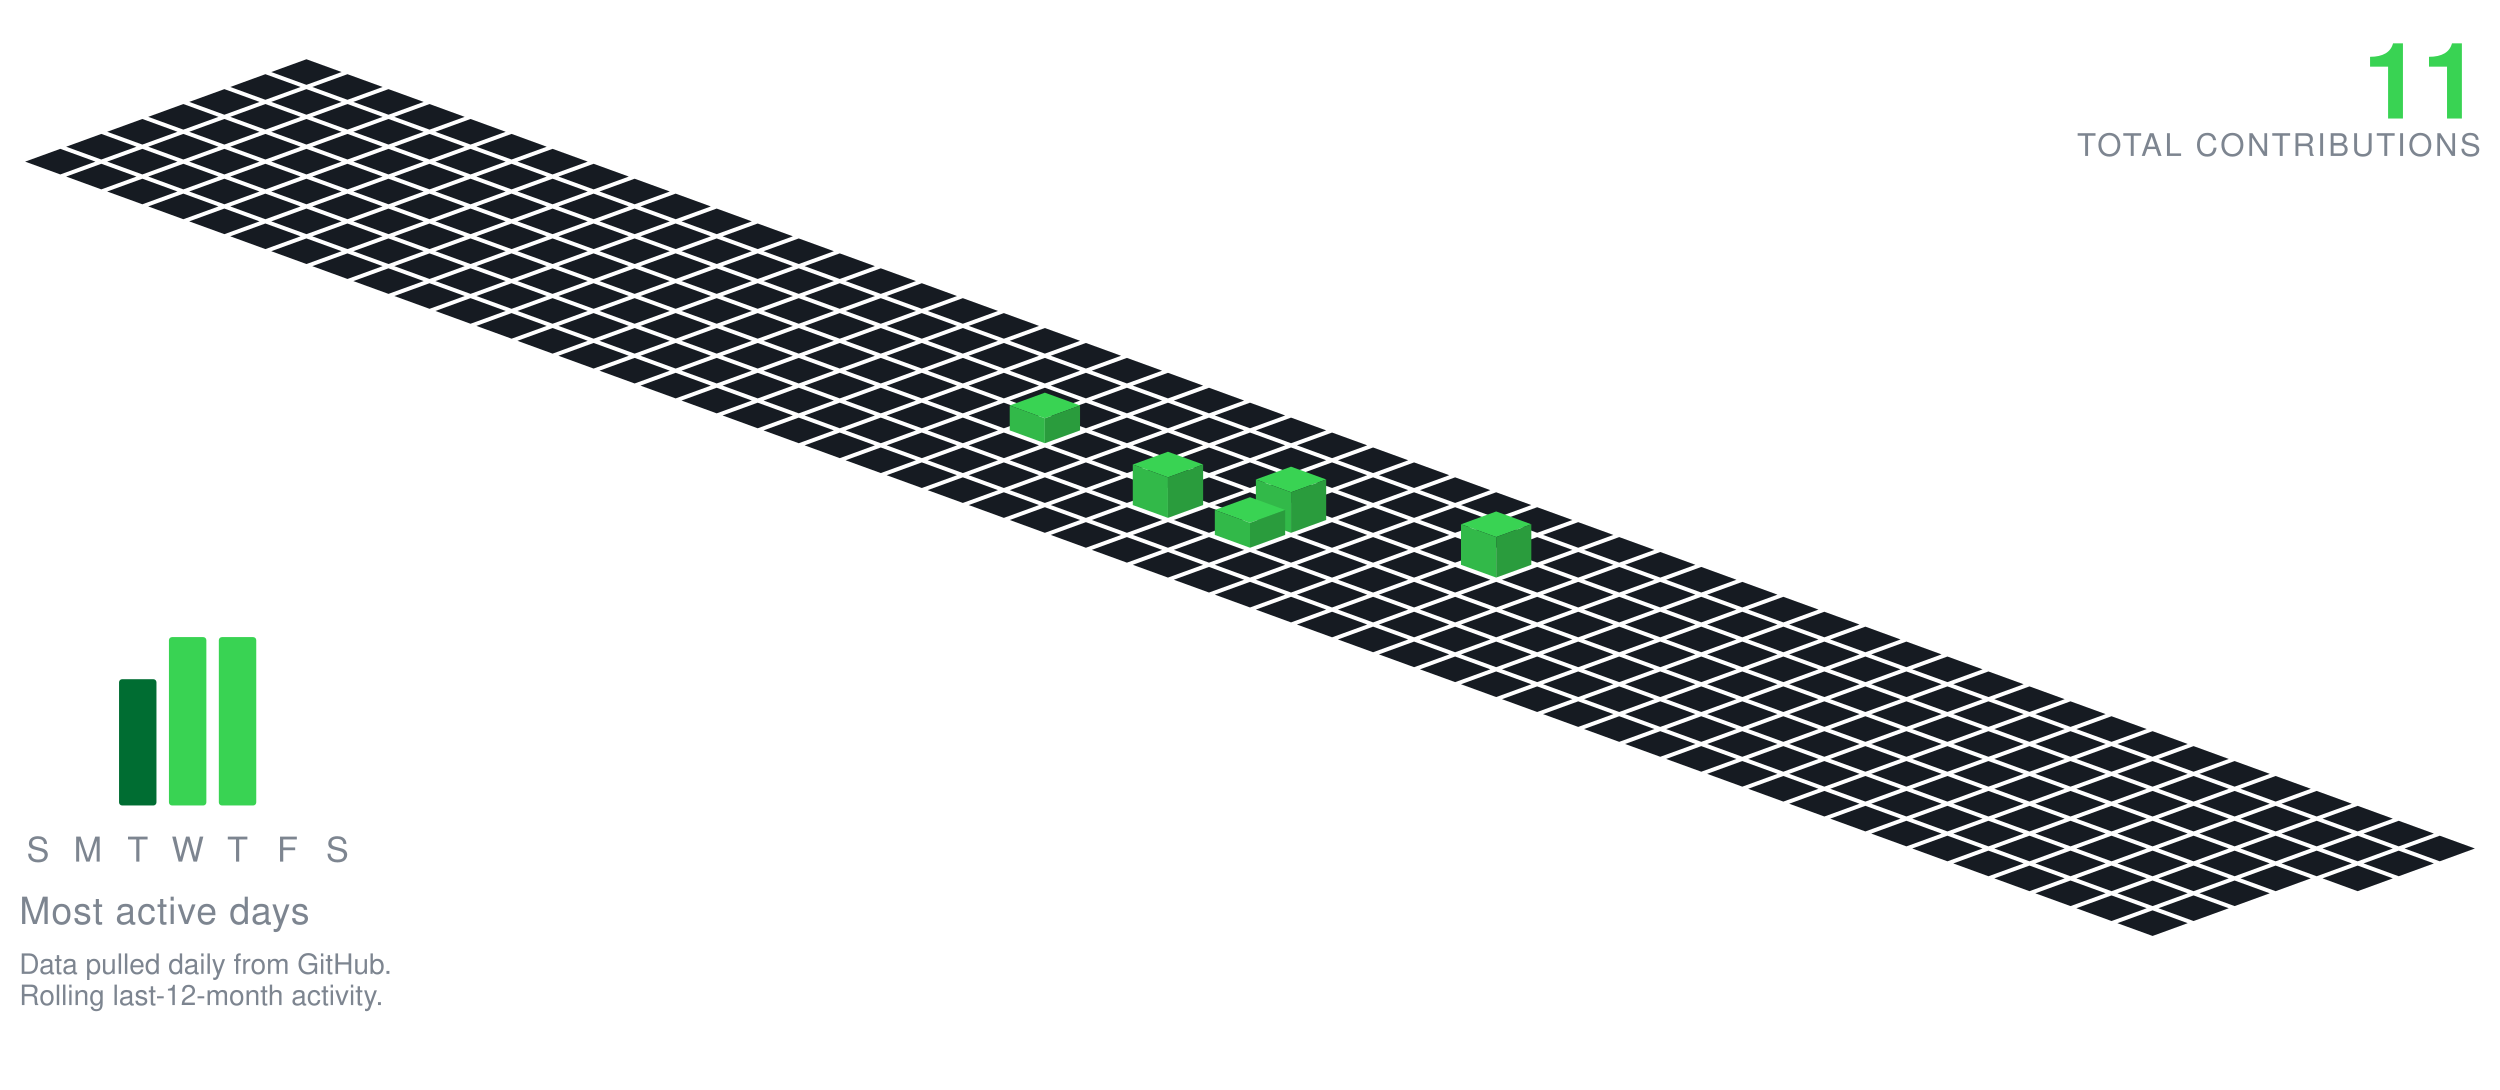
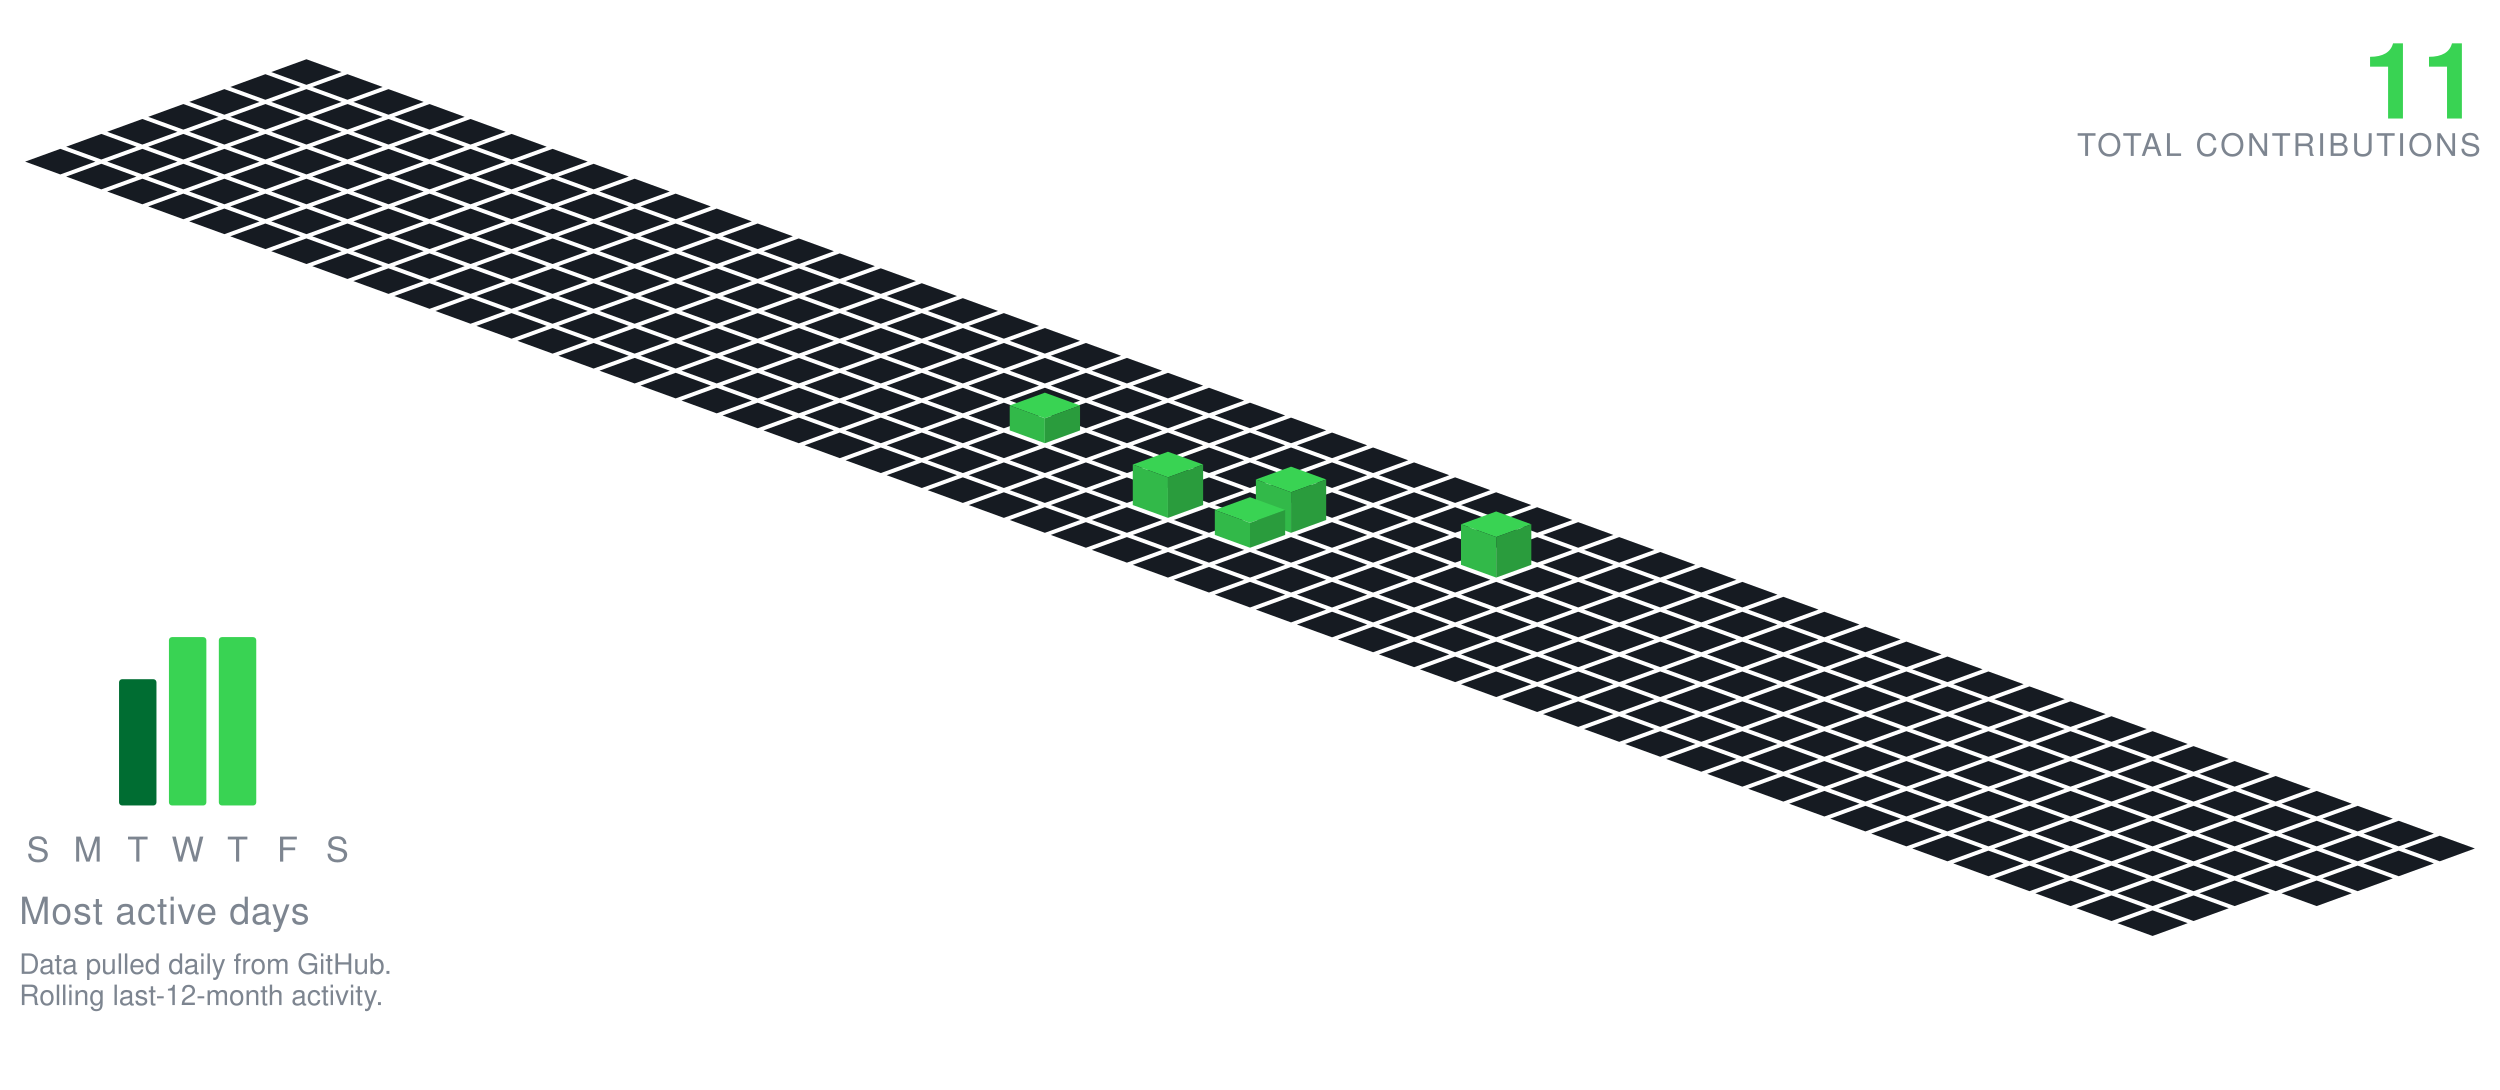
<svg xmlns="http://www.w3.org/2000/svg" viewBox="-98.09 -19.00 801.34 349.30" width="801" height="349">
  <polygon points="0.00,0.00 11.28,4.10 0.00,8.21 -11.28,4.10" fill="#161b22" />
  <polygon points="-13.16,4.79 -1.88,8.89 -13.16,13.00 -24.43,8.89" fill="#161b22" />
  <polygon points="13.16,4.79 24.43,8.89 13.16,13.00 1.88,8.89" fill="#161b22" />
  <polygon points="-26.31,9.58 -15.04,13.68 -26.31,17.79 -37.59,13.68" fill="#161b22" />
  <polygon points="0.00,9.58 11.28,13.68 0.00,17.79 -11.28,13.68" fill="#161b22" />
  <polygon points="26.31,9.58 37.59,13.68 26.31,17.79 15.04,13.68" fill="#161b22" />
  <polygon points="-39.47,14.36 -28.19,18.47 -39.47,22.57 -50.74,18.47" fill="#161b22" />
  <polygon points="-13.16,14.36 -1.88,18.47 -13.16,22.57 -24.43,18.47" fill="#161b22" />
  <polygon points="13.16,14.36 24.43,18.47 13.16,22.57 1.88,18.47" fill="#161b22" />
  <polygon points="39.47,14.36 50.74,18.47 39.47,22.57 28.19,18.47" fill="#161b22" />
  <polygon points="-52.62,19.15 -41.35,23.26 -52.62,27.36 -63.90,23.26" fill="#161b22" />
  <polygon points="-26.31,19.15 -15.04,23.26 -26.31,27.36 -37.59,23.26" fill="#161b22" />
  <polygon points="0.00,19.15 11.28,23.26 0.00,27.36 -11.28,23.26" fill="#161b22" />
  <polygon points="26.31,19.15 37.59,23.26 26.31,27.36 15.04,23.26" fill="#161b22" />
  <polygon points="52.62,19.15 63.90,23.26 52.62,27.36 41.35,23.26" fill="#161b22" />
  <polygon points="-65.78,23.94 -54.50,28.05 -65.78,32.15 -77.05,28.05" fill="#161b22" />
  <polygon points="-39.47,23.94 -28.19,28.05 -39.47,32.15 -50.74,28.05" fill="#161b22" />
  <polygon points="-13.16,23.94 -1.88,28.05 -13.16,32.15 -24.43,28.05" fill="#161b22" />
  <polygon points="13.16,23.94 24.43,28.05 13.16,32.15 1.88,28.05" fill="#161b22" />
  <polygon points="39.47,23.94 50.74,28.05 39.47,32.15 28.19,28.05" fill="#161b22" />
  <polygon points="65.78,23.94 77.05,28.05 65.78,32.15 54.50,28.05" fill="#161b22" />
  <polygon points="-78.93,28.73 -67.66,32.83 -78.93,36.94 -90.21,32.83" fill="#161b22" />
  <polygon points="-52.62,28.73 -41.35,32.83 -52.62,36.94 -63.90,32.83" fill="#161b22" />
  <polygon points="-26.31,28.73 -15.04,32.83 -26.31,36.94 -37.59,32.83" fill="#161b22" />
  <polygon points="0.00,28.73 11.28,32.83 0.00,36.94 -11.28,32.83" fill="#161b22" />
  <polygon points="26.31,28.73 37.59,32.83 26.31,36.94 15.04,32.83" fill="#161b22" />
  <polygon points="52.62,28.73 63.90,32.83 52.62,36.94 41.35,32.83" fill="#161b22" />
  <polygon points="78.93,28.73 90.21,32.83 78.93,36.94 67.66,32.83" fill="#161b22" />
  <polygon points="-65.78,33.52 -54.50,37.62 -65.78,41.73 -77.05,37.62" fill="#161b22" />
  <polygon points="-39.47,33.52 -28.19,37.62 -39.47,41.73 -50.74,37.62" fill="#161b22" />
  <polygon points="-13.16,33.52 -1.88,37.62 -13.16,41.73 -24.43,37.62" fill="#161b22" />
  <polygon points="13.16,33.52 24.43,37.62 13.16,41.73 1.88,37.62" fill="#161b22" />
  <polygon points="39.47,33.52 50.74,37.62 39.47,41.73 28.19,37.62" fill="#161b22" />
  <polygon points="65.78,33.52 77.05,37.62 65.78,41.73 54.50,37.62" fill="#161b22" />
  <polygon points="92.09,33.52 103.37,37.62 92.09,41.73 80.81,37.62" fill="#161b22" />
  <polygon points="-52.62,38.31 -41.35,42.41 -52.62,46.51 -63.90,42.41" fill="#161b22" />
  <polygon points="-26.31,38.31 -15.04,42.41 -26.31,46.51 -37.59,42.41" fill="#161b22" />
  <polygon points="0.00,38.31 11.28,42.41 0.00,46.51 -11.28,42.41" fill="#161b22" />
  <polygon points="26.31,38.31 37.59,42.41 26.31,46.51 15.04,42.41" fill="#161b22" />
  <polygon points="52.62,38.31 63.90,42.41 52.62,46.51 41.35,42.41" fill="#161b22" />
  <polygon points="78.93,38.31 90.21,42.41 78.93,46.51 67.66,42.41" fill="#161b22" />
  <polygon points="105.25,38.31 116.52,42.41 105.25,46.51 93.97,42.41" fill="#161b22" />
  <polygon points="-39.47,43.09 -28.19,47.20 -39.47,51.30 -50.74,47.20" fill="#161b22" />
  <polygon points="-13.16,43.09 -1.88,47.20 -13.16,51.30 -24.43,47.20" fill="#161b22" />
  <polygon points="13.16,43.09 24.43,47.20 13.16,51.30 1.88,47.20" fill="#161b22" />
  <polygon points="39.47,43.09 50.74,47.20 39.47,51.30 28.19,47.20" fill="#161b22" />
  <polygon points="65.78,43.09 77.05,47.20 65.78,51.30 54.50,47.20" fill="#161b22" />
  <polygon points="92.09,43.09 103.37,47.20 92.09,51.30 80.81,47.20" fill="#161b22" />
  <polygon points="118.40,43.09 129.68,47.20 118.40,51.30 107.12,47.20" fill="#161b22" />
  <polygon points="-26.31,47.88 -15.04,51.99 -26.31,56.09 -37.59,51.99" fill="#161b22" />
  <polygon points="0.00,47.88 11.28,51.99 0.00,56.09 -11.28,51.99" fill="#161b22" />
  <polygon points="26.31,47.88 37.59,51.99 26.31,56.09 15.04,51.99" fill="#161b22" />
  <polygon points="52.62,47.88 63.90,51.99 52.62,56.09 41.35,51.99" fill="#161b22" />
  <polygon points="78.93,47.88 90.21,51.99 78.93,56.09 67.66,51.99" fill="#161b22" />
  <polygon points="105.25,47.88 116.52,51.99 105.25,56.09 93.97,51.99" fill="#161b22" />
  <polygon points="131.56,47.88 142.83,51.99 131.56,56.09 120.28,51.99" fill="#161b22" />
  <polygon points="-13.16,52.67 -1.88,56.78 -13.16,60.88 -24.43,56.78" fill="#161b22" />
  <polygon points="13.16,52.67 24.43,56.78 13.16,60.88 1.88,56.78" fill="#161b22" />
  <polygon points="39.47,52.67 50.74,56.78 39.47,60.88 28.19,56.78" fill="#161b22" />
  <polygon points="65.78,52.67 77.05,56.78 65.78,60.88 54.50,56.78" fill="#161b22" />
  <polygon points="92.09,52.67 103.37,56.78 92.09,60.88 80.81,56.78" fill="#161b22" />
  <polygon points="118.40,52.67 129.68,56.78 118.40,60.88 107.12,56.78" fill="#161b22" />
  <polygon points="144.71,52.67 155.99,56.78 144.71,60.88 133.44,56.78" fill="#161b22" />
  <polygon points="0.00,57.46 11.28,61.56 0.00,65.67 -11.28,61.56" fill="#161b22" />
  <polygon points="26.31,57.46 37.59,61.56 26.31,65.67 15.04,61.56" fill="#161b22" />
  <polygon points="52.62,57.46 63.90,61.56 52.62,65.67 41.35,61.56" fill="#161b22" />
  <polygon points="78.93,57.46 90.21,61.56 78.93,65.67 67.66,61.56" fill="#161b22" />
  <polygon points="105.25,57.46 116.52,61.56 105.25,65.67 93.97,61.56" fill="#161b22" />
  <polygon points="131.56,57.46 142.83,61.56 131.56,65.67 120.28,61.56" fill="#161b22" />
  <polygon points="157.87,57.46 169.14,61.56 157.87,65.67 146.59,61.56" fill="#161b22" />
  <polygon points="13.16,62.25 24.43,66.35 13.16,70.46 1.88,66.35" fill="#161b22" />
  <polygon points="39.47,62.25 50.74,66.35 39.47,70.46 28.19,66.35" fill="#161b22" />
  <polygon points="65.78,62.25 77.05,66.35 65.78,70.46 54.50,66.35" fill="#161b22" />
  <polygon points="92.09,62.25 103.37,66.35 92.09,70.46 80.81,66.35" fill="#161b22" />
  <polygon points="118.40,62.25 129.68,66.35 118.40,70.46 107.12,66.35" fill="#161b22" />
  <polygon points="144.71,62.25 155.99,66.35 144.71,70.46 133.44,66.35" fill="#161b22" />
  <polygon points="171.02,62.25 182.30,66.35 171.02,70.46 159.75,66.35" fill="#161b22" />
  <polygon points="26.31,67.04 37.59,71.14 26.31,75.24 15.04,71.14" fill="#161b22" />
  <polygon points="52.62,67.04 63.90,71.14 52.62,75.24 41.35,71.14" fill="#161b22" />
  <polygon points="78.93,67.04 90.21,71.14 78.93,75.24 67.66,71.14" fill="#161b22" />
  <polygon points="105.25,67.04 116.52,71.14 105.25,75.24 93.97,71.14" fill="#161b22" />
  <polygon points="131.56,67.04 142.83,71.14 131.56,75.24 120.28,71.14" fill="#161b22" />
  <polygon points="157.87,67.04 169.14,71.14 157.87,75.24 146.59,71.14" fill="#161b22" />
  <polygon points="184.18,67.04 195.46,71.14 184.18,75.24 172.90,71.14" fill="#161b22" />
  <polygon points="39.47,71.82 50.74,75.93 39.47,80.03 28.19,75.93" fill="#161b22" />
  <polygon points="65.78,71.82 77.05,75.93 65.78,80.03 54.50,75.93" fill="#161b22" />
  <polygon points="92.09,71.82 103.37,75.93 92.09,80.03 80.81,75.93" fill="#161b22" />
  <polygon points="118.40,71.82 129.68,75.93 118.40,80.03 107.12,75.93" fill="#161b22" />
  <polygon points="144.71,71.82 155.99,75.93 144.71,80.03 133.44,75.93" fill="#161b22" />
  <polygon points="171.02,71.82 182.30,75.93 171.02,80.03 159.75,75.93" fill="#161b22" />
  <polygon points="197.34,71.82 208.61,75.93 197.34,80.03 186.06,75.93" fill="#161b22" />
  <polygon points="52.62,76.61 63.90,80.72 52.62,84.82 41.35,80.72" fill="#161b22" />
  <polygon points="78.93,76.61 90.21,80.72 78.93,84.82 67.66,80.72" fill="#161b22" />
  <polygon points="105.25,76.61 116.52,80.72 105.25,84.82 93.97,80.72" fill="#161b22" />
  <polygon points="131.56,76.61 142.83,80.72 131.56,84.82 120.28,80.72" fill="#161b22" />
  <polygon points="157.87,76.61 169.14,80.72 157.87,84.82 146.59,80.72" fill="#161b22" />
  <polygon points="184.18,76.61 195.46,80.72 184.18,84.82 172.90,80.72" fill="#161b22" />
  <polygon points="210.49,76.61 221.77,80.72 210.49,84.82 199.21,80.72" fill="#161b22" />
  <polygon points="65.78,81.40 77.05,85.51 65.78,89.61 54.50,85.51" fill="#161b22" />
  <polygon points="92.09,81.40 103.37,85.51 92.09,89.61 80.81,85.51" fill="#161b22" />
  <polygon points="118.40,81.40 129.68,85.51 118.40,89.61 107.12,85.51" fill="#161b22" />
  <polygon points="144.71,81.40 155.99,85.51 144.71,89.61 133.44,85.51" fill="#161b22" />
  <polygon points="171.02,81.40 182.30,85.51 171.02,89.61 159.75,85.51" fill="#161b22" />
  <polygon points="197.34,81.40 208.61,85.51 197.34,89.61 186.06,85.51" fill="#161b22" />
  <polygon points="223.65,81.40 234.92,85.51 223.65,89.61 212.37,85.51" fill="#161b22" />
  <polygon points="78.93,86.19 90.21,90.29 78.93,94.40 67.66,90.29" fill="#161b22" />
  <polygon points="105.25,86.19 116.52,90.29 105.25,94.40 93.97,90.29" fill="#161b22" />
  <polygon points="131.56,86.19 142.83,90.29 131.56,94.40 120.28,90.29" fill="#161b22" />
  <polygon points="157.87,86.19 169.14,90.29 157.87,94.40 146.59,90.29" fill="#161b22" />
  <polygon points="184.18,86.19 195.46,90.29 184.18,94.40 172.90,90.29" fill="#161b22" />
  <polygon points="210.49,86.19 221.77,90.29 210.49,94.40 199.21,90.29" fill="#161b22" />
  <polygon points="236.80,86.19 248.08,90.29 236.80,94.40 225.53,90.29" fill="#161b22" />
  <polygon points="92.09,90.98 103.37,95.08 92.09,99.19 80.81,95.08" fill="#161b22" />
  <polygon points="118.40,90.98 129.68,95.08 118.40,99.19 107.12,95.08" fill="#161b22" />
  <polygon points="144.71,90.98 155.99,95.08 144.71,99.19 133.44,95.08" fill="#161b22" />
  <polygon points="171.02,90.98 182.30,95.08 171.02,99.19 159.75,95.08" fill="#161b22" />
  <polygon points="197.34,90.98 208.61,95.08 197.34,99.19 186.06,95.08" fill="#161b22" />
  <polygon points="223.65,90.98 234.92,95.08 223.65,99.19 212.37,95.08" fill="#161b22" />
  <polygon points="249.96,90.98 261.23,95.08 249.96,99.19 238.68,95.08" fill="#161b22" />
  <polygon points="105.25,95.77 116.52,99.87 105.25,103.97 93.97,99.87" fill="#161b22" />
  <polygon points="131.56,95.77 142.83,99.87 131.56,103.97 120.28,99.87" fill="#161b22" />
  <polygon points="157.87,95.77 169.14,99.87 157.87,103.97 146.59,99.87" fill="#161b22" />
  <polygon points="184.18,95.77 195.46,99.87 184.18,103.97 172.90,99.87" fill="#161b22" />
  <polygon points="210.49,95.77 221.77,99.87 210.49,103.97 199.21,99.87" fill="#161b22" />
  <polygon points="236.80,95.77 248.08,99.87 236.80,103.97 225.53,99.87" fill="#161b22" />
  <polygon points="263.11,95.77 274.39,99.87 263.11,103.97 251.84,99.87" fill="#161b22" />
  <polygon points="118.40,100.55 129.68,104.66 118.40,108.76 107.12,104.66" fill="#161b22" />
  <polygon points="144.71,100.55 155.99,104.66 144.71,108.76 133.44,104.66" fill="#161b22" />
  <polygon points="171.02,100.55 182.30,104.66 171.02,108.76 159.75,104.66" fill="#161b22" />
  <polygon points="197.34,100.55 208.61,104.66 197.34,108.76 186.06,104.66" fill="#161b22" />
  <polygon points="223.65,100.55 234.92,104.66 223.65,108.76 212.37,104.66" fill="#161b22" />
  <polygon points="249.96,100.55 261.23,104.66 249.96,108.76 238.68,104.66" fill="#161b22" />
  <polygon points="276.27,100.55 287.55,104.66 276.27,108.76 264.99,104.66" fill="#161b22" />
  <polygon points="131.56,105.34 142.83,109.45 131.56,113.55 120.28,109.45" fill="#161b22" />
  <polygon points="157.87,105.34 169.14,109.45 157.87,113.55 146.59,109.45" fill="#161b22" />
  <polygon points="184.18,105.34 195.46,109.45 184.18,113.55 172.90,109.45" fill="#161b22" />
  <polygon points="210.49,105.34 221.77,109.45 210.49,113.55 199.21,109.45" fill="#161b22" />
  <polygon points="236.80,105.34 248.08,109.45 236.80,113.55 225.53,109.45" fill="#161b22" />
  <polygon points="263.11,105.34 274.39,109.45 263.11,113.55 251.84,109.45" fill="#161b22" />
  <polygon points="289.43,105.34 300.70,109.45 289.43,113.55 278.15,109.45" fill="#161b22" />
  <polygon points="144.71,110.13 155.99,114.23 144.71,118.34 133.44,114.23" fill="#161b22" />
  <polygon points="171.02,110.13 182.30,114.23 171.02,118.34 159.75,114.23" fill="#161b22" />
  <polygon points="197.34,110.13 208.61,114.23 197.34,118.34 186.06,114.23" fill="#161b22" />
  <polygon points="223.65,110.13 234.92,114.23 223.65,118.34 212.37,114.23" fill="#161b22" />
  <polygon points="249.96,110.13 261.23,114.23 249.96,118.34 238.68,114.23" fill="#161b22" />
  <polygon points="276.27,110.13 287.55,114.23 276.27,118.34 264.99,114.23" fill="#161b22" />
  <polygon points="302.58,110.13 313.86,114.23 302.58,118.34 291.30,114.23" fill="#161b22" />
  <polygon points="157.87,114.92 169.14,119.02 157.87,123.13 146.59,119.02" fill="#161b22" />
  <polygon points="184.18,114.92 195.46,119.02 184.18,123.13 172.90,119.02" fill="#161b22" />
  <polygon points="210.49,114.92 221.77,119.02 210.49,123.13 199.21,119.02" fill="#161b22" />
  <polygon points="263.11,114.92 274.39,119.02 263.11,123.13 251.84,119.02" fill="#161b22" />
  <polygon points="289.43,114.92 300.70,119.02 289.43,123.13 278.15,119.02" fill="#161b22" />
  <polygon points="315.74,114.92 327.01,119.02 315.74,123.13 304.46,119.02" fill="#161b22" />
  <polygon points="236.80,106.92 248.08,111.02 236.80,115.13 225.53,111.02" fill="#39d353" />
  <polygon points="225.53,119.02 225.53,111.02 236.80,115.13 236.80,123.13" fill="#32b949" />
  <polygon points="236.80,123.13 236.80,115.13 248.08,111.02 248.08,119.02" fill="#2a9c3d" />
  <polygon points="171.02,119.71 182.30,123.81 171.02,127.92 159.75,123.81" fill="#161b22" />
  <polygon points="197.34,119.71 208.61,123.81 197.34,127.92 186.06,123.81" fill="#161b22" />
  <polygon points="223.65,119.71 234.92,123.81 223.65,127.92 212.37,123.81" fill="#161b22" />
  <polygon points="249.96,119.71 261.23,123.81 249.96,127.92 238.68,123.81" fill="#161b22" />
  <polygon points="276.27,119.71 287.55,123.81 276.27,127.92 264.99,123.81" fill="#161b22" />
  <polygon points="302.58,119.71 313.86,123.81 302.58,127.92 291.30,123.81" fill="#161b22" />
  <polygon points="328.89,119.71 340.17,123.81 328.89,127.92 317.62,123.81" fill="#161b22" />
  <polygon points="184.18,124.50 195.46,128.60 184.18,132.70 172.90,128.60" fill="#161b22" />
  <polygon points="210.49,124.50 221.77,128.60 210.49,132.70 199.21,128.60" fill="#161b22" />
  <polygon points="236.80,124.50 248.08,128.60 236.80,132.70 225.53,128.60" fill="#161b22" />
  <polygon points="263.11,124.50 274.39,128.60 263.11,132.70 251.84,128.60" fill="#161b22" />
  <polygon points="289.43,124.50 300.70,128.60 289.43,132.70 278.15,128.60" fill="#161b22" />
  <polygon points="315.74,124.50 327.01,128.60 315.74,132.70 304.46,128.60" fill="#161b22" />
  <polygon points="342.05,124.50 353.32,128.60 342.05,132.70 330.77,128.60" fill="#161b22" />
  <polygon points="197.34,129.28 208.61,133.39 197.34,137.49 186.06,133.39" fill="#161b22" />
  <polygon points="223.65,129.28 234.92,133.39 223.65,137.49 212.37,133.39" fill="#161b22" />
  <polygon points="249.96,129.28 261.23,133.39 249.96,137.49 238.68,133.39" fill="#161b22" />
  <polygon points="276.27,129.28 287.55,133.39 276.27,137.49 264.99,133.39" fill="#161b22" />
  <polygon points="302.58,129.28 313.86,133.39 302.58,137.49 291.30,133.39" fill="#161b22" />
  <polygon points="328.89,129.28 340.17,133.39 328.89,137.49 317.62,133.39" fill="#161b22" />
  <polygon points="355.20,129.28 366.48,133.39 355.20,137.49 343.93,133.39" fill="#161b22" />
  <polygon points="210.49,134.07 221.77,138.18 210.49,142.28 199.21,138.18" fill="#161b22" />
  <polygon points="236.80,134.07 248.08,138.18 236.80,142.28 225.53,138.18" fill="#161b22" />
  <polygon points="263.11,134.07 274.39,138.18 263.11,142.28 251.84,138.18" fill="#161b22" />
  <polygon points="289.43,134.07 300.70,138.18 289.43,142.28 278.15,138.18" fill="#161b22" />
  <polygon points="315.74,134.07 327.01,138.18 315.74,142.28 304.46,138.18" fill="#161b22" />
  <polygon points="342.05,134.07 353.32,138.18 342.05,142.28 330.77,138.18" fill="#161b22" />
  <polygon points="368.36,134.07 379.64,138.18 368.36,142.28 357.08,138.18" fill="#161b22" />
  <polygon points="223.65,138.86 234.92,142.96 223.65,147.07 212.37,142.96" fill="#161b22" />
  <polygon points="249.96,138.86 261.23,142.96 249.96,147.07 238.68,142.96" fill="#161b22" />
  <polygon points="302.58,138.86 313.86,142.96 302.58,147.07 291.30,142.96" fill="#161b22" />
  <polygon points="328.89,138.86 340.17,142.96 328.89,147.07 317.62,142.96" fill="#161b22" />
  <polygon points="355.20,138.86 366.48,142.96 355.20,147.07 343.93,142.96" fill="#161b22" />
  <polygon points="381.52,138.86 392.79,142.96 381.52,147.07 370.24,142.96" fill="#161b22" />
  <polygon points="276.27,125.86 287.55,129.96 276.27,134.07 264.99,129.96" fill="#39d353" />
  <polygon points="264.99,142.96 264.99,129.96 276.27,134.07 276.27,147.07" fill="#32b949" />
  <polygon points="276.27,147.07 276.27,134.07 287.55,129.96 287.55,142.96" fill="#2a9c3d" />
  <polygon points="236.80,143.65 248.08,147.75 236.80,151.86 225.53,147.75" fill="#161b22" />
  <polygon points="263.11,143.65 274.39,147.75 263.11,151.86 251.84,147.75" fill="#161b22" />
  <polygon points="289.43,143.65 300.70,147.75 289.43,151.86 278.15,147.75" fill="#161b22" />
  <polygon points="342.05,143.65 353.32,147.75 342.05,151.86 330.77,147.75" fill="#161b22" />
  <polygon points="368.36,143.65 379.64,147.75 368.36,151.86 357.08,147.75" fill="#161b22" />
  <polygon points="394.67,143.65 405.95,147.75 394.67,151.86 383.39,147.75" fill="#161b22" />
  <polygon points="315.74,130.65 327.01,134.75 315.74,138.86 304.46,134.75" fill="#39d353" />
  <polygon points="304.46,147.75 304.46,134.75 315.74,138.86 315.74,151.86" fill="#32b949" />
  <polygon points="315.74,151.86 315.74,138.86 327.01,134.75 327.01,147.75" fill="#2a9c3d" />
  <polygon points="249.96,148.44 261.23,152.54 249.96,156.65 238.68,152.54" fill="#161b22" />
  <polygon points="276.27,148.44 287.55,152.54 276.27,156.65 264.99,152.54" fill="#161b22" />
  <polygon points="328.89,148.44 340.17,152.54 328.89,156.65 317.62,152.54" fill="#161b22" />
  <polygon points="355.20,148.44 366.48,152.54 355.20,156.65 343.93,152.54" fill="#161b22" />
  <polygon points="381.52,148.44 392.79,152.54 381.52,156.65 370.24,152.54" fill="#161b22" />
  <polygon points="407.83,148.44 419.10,152.54 407.83,156.65 396.55,152.54" fill="#161b22" />
  <polygon points="302.58,140.44 313.86,144.54 302.58,148.65 291.30,144.54" fill="#39d353" />
  <polygon points="291.30,152.54 291.30,144.54 302.58,148.65 302.58,156.65" fill="#32b949" />
  <polygon points="302.58,156.65 302.58,148.65 313.86,144.54 313.86,152.54" fill="#2a9c3d" />
  <polygon points="263.11,153.23 274.39,157.33 263.11,161.43 251.84,157.33" fill="#161b22" />
  <polygon points="289.43,153.23 300.70,157.33 289.43,161.43 278.15,157.33" fill="#161b22" />
  <polygon points="315.74,153.23 327.01,157.33 315.74,161.43 304.46,157.33" fill="#161b22" />
  <polygon points="342.05,153.23 353.32,157.33 342.05,161.43 330.77,157.33" fill="#161b22" />
  <polygon points="368.36,153.23 379.64,157.33 368.36,161.43 357.08,157.33" fill="#161b22" />
  <polygon points="394.67,153.23 405.95,157.33 394.67,161.43 383.39,157.33" fill="#161b22" />
  <polygon points="420.98,153.23 432.26,157.33 420.98,161.43 409.71,157.33" fill="#161b22" />
  <polygon points="276.27,158.01 287.55,162.12 276.27,166.22 264.99,162.12" fill="#161b22" />
  <polygon points="302.58,158.01 313.86,162.12 302.58,166.22 291.30,162.12" fill="#161b22" />
  <polygon points="328.89,158.01 340.17,162.12 328.89,166.22 317.62,162.12" fill="#161b22" />
  <polygon points="355.20,158.01 366.48,162.12 355.20,166.22 343.93,162.12" fill="#161b22" />
  <polygon points="407.83,158.01 419.10,162.12 407.83,166.22 396.55,162.12" fill="#161b22" />
  <polygon points="434.14,158.01 445.41,162.12 434.14,166.22 422.86,162.12" fill="#161b22" />
  <polygon points="381.52,145.01 392.79,149.12 381.52,153.22 370.24,149.12" fill="#39d353" />
  <polygon points="370.24,162.12 370.24,149.12 381.52,153.22 381.52,166.22" fill="#32b949" />
  <polygon points="381.52,166.22 381.52,153.22 392.79,149.12 392.79,162.12" fill="#2a9c3d" />
  <polygon points="289.43,162.80 300.70,166.91 289.43,171.01 278.15,166.91" fill="#161b22" />
  <polygon points="315.74,162.80 327.01,166.91 315.74,171.01 304.46,166.91" fill="#161b22" />
  <polygon points="342.05,162.80 353.32,166.91 342.05,171.01 330.77,166.91" fill="#161b22" />
  <polygon points="368.36,162.80 379.64,166.91 368.36,171.01 357.08,166.91" fill="#161b22" />
  <polygon points="394.67,162.80 405.95,166.91 394.67,171.01 383.39,166.91" fill="#161b22" />
  <polygon points="420.98,162.80 432.26,166.91 420.98,171.01 409.71,166.91" fill="#161b22" />
  <polygon points="447.29,162.80 458.57,166.91 447.29,171.01 436.02,166.91" fill="#161b22" />
  <polygon points="302.58,167.59 313.86,171.69 302.58,175.80 291.30,171.69" fill="#161b22" />
  <polygon points="328.89,167.59 340.17,171.69 328.89,175.80 317.62,171.69" fill="#161b22" />
  <polygon points="355.20,167.59 366.48,171.69 355.20,175.80 343.93,171.69" fill="#161b22" />
  <polygon points="381.52,167.59 392.79,171.69 381.52,175.80 370.24,171.69" fill="#161b22" />
  <polygon points="407.83,167.59 419.10,171.69 407.83,175.80 396.55,171.69" fill="#161b22" />
  <polygon points="434.14,167.59 445.41,171.69 434.14,175.80 422.86,171.69" fill="#161b22" />
  <polygon points="460.45,167.59 471.73,171.69 460.45,175.80 449.17,171.69" fill="#161b22" />
  <polygon points="315.74,172.38 327.01,176.48 315.74,180.59 304.46,176.48" fill="#161b22" />
  <polygon points="342.05,172.38 353.32,176.48 342.05,180.59 330.77,176.48" fill="#161b22" />
  <polygon points="368.36,172.38 379.64,176.48 368.36,180.59 357.08,176.48" fill="#161b22" />
  <polygon points="394.67,172.38 405.95,176.48 394.67,180.59 383.39,176.48" fill="#161b22" />
  <polygon points="420.98,172.38 432.26,176.48 420.98,180.59 409.71,176.48" fill="#161b22" />
  <polygon points="447.29,172.38 458.57,176.48 447.29,180.59 436.02,176.48" fill="#161b22" />
  <polygon points="473.61,172.38 484.88,176.48 473.61,180.59 462.33,176.48" fill="#161b22" />
  <polygon points="328.89,177.17 340.17,181.27 328.89,185.37 317.62,181.27" fill="#161b22" />
  <polygon points="355.20,177.17 366.48,181.27 355.20,185.37 343.93,181.27" fill="#161b22" />
  <polygon points="381.52,177.17 392.79,181.27 381.52,185.37 370.24,181.27" fill="#161b22" />
  <polygon points="407.83,177.17 419.10,181.27 407.83,185.37 396.55,181.27" fill="#161b22" />
  <polygon points="434.14,177.17 445.41,181.27 434.14,185.37 422.86,181.27" fill="#161b22" />
  <polygon points="460.45,177.17 471.73,181.27 460.45,185.37 449.17,181.27" fill="#161b22" />
  <polygon points="486.76,177.17 498.04,181.27 486.76,185.37 475.48,181.27" fill="#161b22" />
  <polygon points="342.05,181.95 353.32,186.06 342.05,190.16 330.77,186.06" fill="#161b22" />
  <polygon points="368.36,181.95 379.64,186.06 368.36,190.16 357.08,186.06" fill="#161b22" />
  <polygon points="394.67,181.95 405.95,186.06 394.67,190.16 383.39,186.06" fill="#161b22" />
  <polygon points="420.98,181.95 432.26,186.06 420.98,190.16 409.71,186.06" fill="#161b22" />
  <polygon points="447.29,181.95 458.57,186.06 447.29,190.16 436.02,186.06" fill="#161b22" />
  <polygon points="473.61,181.95 484.88,186.06 473.61,190.16 462.33,186.06" fill="#161b22" />
  <polygon points="499.92,181.95 511.19,186.06 499.92,190.16 488.64,186.06" fill="#161b22" />
  <polygon points="355.20,186.74 366.48,190.85 355.20,194.95 343.93,190.85" fill="#161b22" />
  <polygon points="381.52,186.74 392.79,190.85 381.52,194.95 370.24,190.85" fill="#161b22" />
  <polygon points="407.83,186.74 419.10,190.85 407.83,194.95 396.55,190.85" fill="#161b22" />
  <polygon points="434.14,186.74 445.41,190.85 434.14,194.95 422.86,190.85" fill="#161b22" />
  <polygon points="460.45,186.74 471.73,190.85 460.45,194.95 449.17,190.85" fill="#161b22" />
  <polygon points="486.76,186.74 498.04,190.85 486.76,194.95 475.48,190.85" fill="#161b22" />
  <polygon points="513.07,186.74 524.35,190.85 513.07,194.95 501.80,190.85" fill="#161b22" />
  <polygon points="368.36,191.53 379.64,195.64 368.36,199.74 357.08,195.64" fill="#161b22" />
  <polygon points="394.67,191.53 405.95,195.64 394.67,199.74 383.39,195.64" fill="#161b22" />
  <polygon points="420.98,191.53 432.26,195.64 420.98,199.74 409.71,195.64" fill="#161b22" />
  <polygon points="447.29,191.53 458.57,195.64 447.29,199.74 436.02,195.64" fill="#161b22" />
  <polygon points="473.61,191.53 484.88,195.64 473.61,199.74 462.33,195.64" fill="#161b22" />
  <polygon points="499.92,191.53 511.19,195.64 499.92,199.74 488.64,195.64" fill="#161b22" />
  <polygon points="526.23,191.53 537.50,195.64 526.23,199.74 514.95,195.64" fill="#161b22" />
  <polygon points="381.52,196.32 392.79,200.42 381.52,204.53 370.24,200.42" fill="#161b22" />
  <polygon points="407.83,196.32 419.10,200.42 407.83,204.53 396.55,200.42" fill="#161b22" />
  <polygon points="434.14,196.32 445.41,200.42 434.14,204.53 422.86,200.42" fill="#161b22" />
  <polygon points="460.45,196.32 471.73,200.42 460.45,204.53 449.17,200.42" fill="#161b22" />
  <polygon points="486.76,196.32 498.04,200.42 486.76,204.53 475.48,200.42" fill="#161b22" />
  <polygon points="513.07,196.32 524.35,200.42 513.07,204.53 501.80,200.42" fill="#161b22" />
  <polygon points="539.38,196.32 550.66,200.42 539.38,204.53 528.11,200.42" fill="#161b22" />
  <polygon points="394.67,201.11 405.95,205.21 394.67,209.32 383.39,205.21" fill="#161b22" />
  <polygon points="420.98,201.11 432.26,205.21 420.98,209.32 409.71,205.21" fill="#161b22" />
  <polygon points="447.29,201.11 458.57,205.21 447.29,209.32 436.02,205.21" fill="#161b22" />
  <polygon points="473.61,201.11 484.88,205.21 473.61,209.32 462.33,205.21" fill="#161b22" />
  <polygon points="499.92,201.11 511.19,205.21 499.92,209.32 488.64,205.21" fill="#161b22" />
  <polygon points="526.23,201.11 537.50,205.21 526.23,209.32 514.95,205.21" fill="#161b22" />
  <polygon points="552.54,201.11 563.82,205.21 552.54,209.32 541.26,205.21" fill="#161b22" />
  <polygon points="407.83,205.90 419.10,210.00 407.83,214.10 396.55,210.00" fill="#161b22" />
  <polygon points="434.14,205.90 445.41,210.00 434.14,214.10 422.86,210.00" fill="#161b22" />
  <polygon points="460.45,205.90 471.73,210.00 460.45,214.10 449.17,210.00" fill="#161b22" />
  <polygon points="486.76,205.90 498.04,210.00 486.76,214.10 475.48,210.00" fill="#161b22" />
  <polygon points="513.07,205.90 524.35,210.00 513.07,214.10 501.80,210.00" fill="#161b22" />
  <polygon points="539.38,205.90 550.66,210.00 539.38,214.10 528.11,210.00" fill="#161b22" />
  <polygon points="565.69,205.90 576.97,210.00 565.69,214.10 554.42,210.00" fill="#161b22" />
  <polygon points="420.98,210.68 432.26,214.79 420.98,218.89 409.71,214.79" fill="#161b22" />
  <polygon points="447.29,210.68 458.57,214.79 447.29,218.89 436.02,214.79" fill="#161b22" />
  <polygon points="473.61,210.68 484.88,214.79 473.61,218.89 462.33,214.79" fill="#161b22" />
  <polygon points="499.92,210.68 511.19,214.79 499.92,218.89 488.64,214.79" fill="#161b22" />
  <polygon points="526.23,210.68 537.50,214.79 526.23,218.89 514.95,214.79" fill="#161b22" />
  <polygon points="552.54,210.68 563.82,214.79 552.54,218.89 541.26,214.79" fill="#161b22" />
  <polygon points="578.85,210.68 590.13,214.79 578.85,218.89 567.57,214.79" fill="#161b22" />
  <polygon points="434.14,215.47 445.41,219.58 434.14,223.68 422.86,219.58" fill="#161b22" />
  <polygon points="460.45,215.47 471.73,219.58 460.45,223.68 449.17,219.58" fill="#161b22" />
  <polygon points="486.76,215.47 498.04,219.58 486.76,223.68 475.48,219.58" fill="#161b22" />
  <polygon points="513.07,215.47 524.35,219.58 513.07,223.68 501.80,219.58" fill="#161b22" />
  <polygon points="539.38,215.47 550.66,219.58 539.38,223.68 528.11,219.58" fill="#161b22" />
  <polygon points="565.69,215.47 576.97,219.58 565.69,223.68 554.42,219.58" fill="#161b22" />
  <polygon points="592.01,215.47 603.28,219.58 592.01,223.68 580.73,219.58" fill="#161b22" />
  <polygon points="447.29,220.26 458.57,224.37 447.29,228.47 436.02,224.37" fill="#161b22" />
  <polygon points="473.61,220.26 484.88,224.37 473.61,228.47 462.33,224.37" fill="#161b22" />
  <polygon points="499.92,220.26 511.19,224.37 499.92,228.47 488.64,224.37" fill="#161b22" />
  <polygon points="526.23,220.26 537.50,224.37 526.23,228.47 514.95,224.37" fill="#161b22" />
  <polygon points="552.54,220.26 563.82,224.37 552.54,228.47 541.26,224.37" fill="#161b22" />
  <polygon points="578.85,220.26 590.13,224.37 578.85,228.47 567.57,224.37" fill="#161b22" />
  <polygon points="605.16,220.26 616.44,224.37 605.16,228.47 593.89,224.37" fill="#161b22" />
  <polygon points="460.45,225.05 471.73,229.15 460.45,233.26 449.17,229.15" fill="#161b22" />
  <polygon points="486.76,225.05 498.04,229.15 486.76,233.26 475.48,229.15" fill="#161b22" />
  <polygon points="513.07,225.05 524.35,229.15 513.07,233.26 501.80,229.15" fill="#161b22" />
  <polygon points="539.38,225.05 550.66,229.15 539.38,233.26 528.11,229.15" fill="#161b22" />
  <polygon points="565.69,225.05 576.97,229.15 565.69,233.26 554.42,229.15" fill="#161b22" />
  <polygon points="592.01,225.05 603.28,229.15 592.01,233.26 580.73,229.15" fill="#161b22" />
  <polygon points="618.32,225.05 629.59,229.15 618.32,233.26 607.04,229.15" fill="#161b22" />
  <polygon points="473.61,229.84 484.88,233.94 473.61,238.05 462.33,233.94" fill="#161b22" />
  <polygon points="499.92,229.84 511.19,233.94 499.92,238.05 488.64,233.94" fill="#161b22" />
  <polygon points="526.23,229.84 537.50,233.94 526.23,238.05 514.95,233.94" fill="#161b22" />
  <polygon points="552.54,229.84 563.82,233.94 552.54,238.05 541.26,233.94" fill="#161b22" />
  <polygon points="578.85,229.84 590.13,233.94 578.85,238.05 567.57,233.94" fill="#161b22" />
  <polygon points="605.16,229.84 616.44,233.94 605.16,238.05 593.89,233.94" fill="#161b22" />
  <polygon points="631.47,229.84 642.75,233.94 631.47,238.05 620.20,233.94" fill="#161b22" />
  <polygon points="486.76,234.63 498.04,238.73 486.76,242.83 475.48,238.73" fill="#161b22" />
  <polygon points="513.07,234.63 524.35,238.73 513.07,242.83 501.80,238.73" fill="#161b22" />
  <polygon points="539.38,234.63 550.66,238.73 539.38,242.83 528.11,238.73" fill="#161b22" />
  <polygon points="565.69,234.63 576.97,238.73 565.69,242.83 554.42,238.73" fill="#161b22" />
  <polygon points="592.01,234.63 603.28,238.73 592.01,242.83 580.73,238.73" fill="#161b22" />
  <polygon points="618.32,234.63 629.59,238.73 618.32,242.83 607.04,238.73" fill="#161b22" />
  <polygon points="644.63,234.63 655.91,238.73 644.63,242.83 633.35,238.73" fill="#161b22" />
  <polygon points="499.92,239.41 511.19,243.52 499.92,247.62 488.64,243.52" fill="#161b22" />
  <polygon points="526.23,239.41 537.50,243.52 526.23,247.62 514.95,243.52" fill="#161b22" />
  <polygon points="552.54,239.41 563.82,243.52 552.54,247.62 541.26,243.52" fill="#161b22" />
  <polygon points="578.85,239.41 590.13,243.52 578.85,247.62 567.57,243.52" fill="#161b22" />
  <polygon points="605.16,239.41 616.44,243.52 605.16,247.62 593.89,243.52" fill="#161b22" />
  <polygon points="631.47,239.41 642.75,243.52 631.47,247.62 620.20,243.52" fill="#161b22" />
  <polygon points="657.78,239.41 669.06,243.52 657.78,247.62 646.51,243.52" fill="#161b22" />
  <polygon points="513.07,244.20 524.35,248.31 513.07,252.41 501.80,248.31" fill="#161b22" />
  <polygon points="539.38,244.20 550.66,248.31 539.38,252.41 528.11,248.31" fill="#161b22" />
  <polygon points="565.69,244.20 576.97,248.31 565.69,252.41 554.42,248.31" fill="#161b22" />
  <polygon points="592.01,244.20 603.28,248.31 592.01,252.41 580.73,248.31" fill="#161b22" />
  <polygon points="618.32,244.20 629.59,248.31 618.32,252.41 607.04,248.31" fill="#161b22" />
  <polygon points="644.63,244.20 655.91,248.31 644.63,252.41 633.35,248.31" fill="#161b22" />
  <polygon points="670.94,244.20 682.22,248.31 670.94,252.41 659.66,248.31" fill="#161b22" />
  <polygon points="526.23,248.99 537.50,253.09 526.23,257.20 514.95,253.09" fill="#161b22" />
  <polygon points="552.54,248.99 563.82,253.09 552.54,257.20 541.26,253.09" fill="#161b22" />
  <polygon points="578.85,248.99 590.13,253.09 578.85,257.20 567.57,253.09" fill="#161b22" />
  <polygon points="605.16,248.99 616.44,253.09 605.16,257.20 593.89,253.09" fill="#161b22" />
  <polygon points="631.47,248.99 642.75,253.09 631.47,257.20 620.20,253.09" fill="#161b22" />
  <polygon points="657.78,248.99 669.06,253.09 657.78,257.20 646.51,253.09" fill="#161b22" />
  <polygon points="684.10,248.99 695.37,253.09 684.10,257.20 672.82,253.09" fill="#161b22" />
  <polygon points="539.38,253.78 550.66,257.88 539.38,261.99 528.11,257.88" fill="#161b22" />
  <polygon points="565.69,253.78 576.97,257.88 565.69,261.99 554.42,257.88" fill="#161b22" />
  <polygon points="592.01,253.78 603.28,257.88 592.01,261.99 580.73,257.88" fill="#161b22" />
  <polygon points="618.32,253.78 629.59,257.88 618.32,261.99 607.04,257.88" fill="#161b22" />
  <polygon points="644.63,253.78 655.91,257.88 644.63,261.99 633.35,257.88" fill="#161b22" />
  <polygon points="670.94,253.78 682.22,257.88 670.94,261.99 659.66,257.88" fill="#161b22" />
  <polygon points="552.54,258.57 563.82,262.67 552.54,266.78 541.26,262.67" fill="#161b22" />
  <polygon points="578.85,258.57 590.13,262.67 578.85,266.78 567.57,262.67" fill="#161b22" />
  <polygon points="605.16,258.57 616.44,262.67 605.16,266.78 593.89,262.67" fill="#161b22" />
  <polygon points="631.47,258.57 642.75,262.67 631.47,266.78 620.20,262.67" fill="#161b22" />
  <polygon points="657.78,258.57 669.06,262.67 657.78,266.78 646.51,262.67" fill="#161b22" />
  <polygon points="565.69,263.36 576.97,267.46 565.69,271.56 554.42,267.46" fill="#161b22" />
  <polygon points="592.01,263.36 603.28,267.46 592.01,271.56 580.73,267.46" fill="#161b22" />
  <polygon points="618.32,263.36 629.59,267.46 618.32,271.56 607.04,267.46" fill="#161b22" />
+   <polygon points="644.63,263.36 655.91,267.46 644.63,271.56 633.35,267.46" fill="#161b22" />
  <polygon points="578.85,268.14 590.13,272.25 578.85,276.35 567.57,272.25" fill="#161b22" />
  <polygon points="605.16,268.14 616.44,272.25 605.16,276.35 593.89,272.25" fill="#161b22" />
  <polygon points="592.01,272.93 603.28,277.04 592.01,281.14 580.73,277.04" fill="#161b22" />
  <text x="697.25" y="19.00" text-anchor="end" font-family="-apple-system, BlinkMacSystemFont, &quot;Segoe UI&quot;, Helvetica, Arial, sans-serif" font-size="34" font-weight="700" fill="#39d353">11</text>
  <text x="697.25" y="31.00" text-anchor="end" font-family="-apple-system, BlinkMacSystemFont, &quot;Segoe UI&quot;, Helvetica, Arial, sans-serif" font-size="10" fill="#7d8590" letter-spacing="0.8">TOTAL CONTRIBUTIONS</text>
  <rect x="-92.09" y="239.30" width="12" height="0.00" rx="1" fill="#006d32" />
  <text x="-86.09" y="257.30" text-anchor="middle" font-family="-apple-system, BlinkMacSystemFont, &quot;Segoe UI&quot;, Helvetica, Arial, sans-serif" font-size="11" fill="#7d8590">S</text>
  <rect x="-76.09" y="239.30" width="12" height="0.00" rx="1" fill="#006d32" />
  <text x="-70.09" y="257.30" text-anchor="middle" font-family="-apple-system, BlinkMacSystemFont, &quot;Segoe UI&quot;, Helvetica, Arial, sans-serif" font-size="11" fill="#7d8590">M</text>
  <rect x="-60.09" y="198.80" width="12" height="40.50" rx="1" fill="#006d32" />
  <text x="-54.09" y="257.30" text-anchor="middle" font-family="-apple-system, BlinkMacSystemFont, &quot;Segoe UI&quot;, Helvetica, Arial, sans-serif" font-size="11" fill="#7d8590">T</text>
  <rect x="-44.09" y="185.30" width="12" height="54.00" rx="1" fill="#39d353" />
  <text x="-38.09" y="257.30" text-anchor="middle" font-family="-apple-system, BlinkMacSystemFont, &quot;Segoe UI&quot;, Helvetica, Arial, sans-serif" font-size="11" fill="#7d8590">W</text>
  <rect x="-28.09" y="185.30" width="12" height="54.00" rx="1" fill="#39d353" />
  <text x="-22.09" y="257.30" text-anchor="middle" font-family="-apple-system, BlinkMacSystemFont, &quot;Segoe UI&quot;, Helvetica, Arial, sans-serif" font-size="11" fill="#7d8590">T</text>
  <rect x="-12.09" y="239.30" width="12" height="0.00" rx="1" fill="#006d32" />
  <text x="-6.09" y="257.30" text-anchor="middle" font-family="-apple-system, BlinkMacSystemFont, &quot;Segoe UI&quot;, Helvetica, Arial, sans-serif" font-size="11" fill="#7d8590">F</text>
  <rect x="3.91" y="239.30" width="12" height="0.00" rx="1" fill="#006d32" />
  <text x="9.91" y="257.30" text-anchor="middle" font-family="-apple-system, BlinkMacSystemFont, &quot;Segoe UI&quot;, Helvetica, Arial, sans-serif" font-size="11" fill="#7d8590">S</text>
  <text x="-92.09" y="277.30" font-family="-apple-system, BlinkMacSystemFont, &quot;Segoe UI&quot;, Helvetica, Arial, sans-serif" font-size="12" fill="#7d8590" letter-spacing="0.3">Most active days</text>
  <text x="-92.09" y="293.30" font-family="-apple-system, BlinkMacSystemFont, &quot;Segoe UI&quot;, Helvetica, Arial, sans-serif" font-size="9" fill="#7d8590">Data pulled daily from GitHub.</text>
  <text x="-92.09" y="303.30" font-family="-apple-system, BlinkMacSystemFont, &quot;Segoe UI&quot;, Helvetica, Arial, sans-serif" font-size="9" fill="#7d8590">Rolling last-12-month activity.</text>
</svg>
